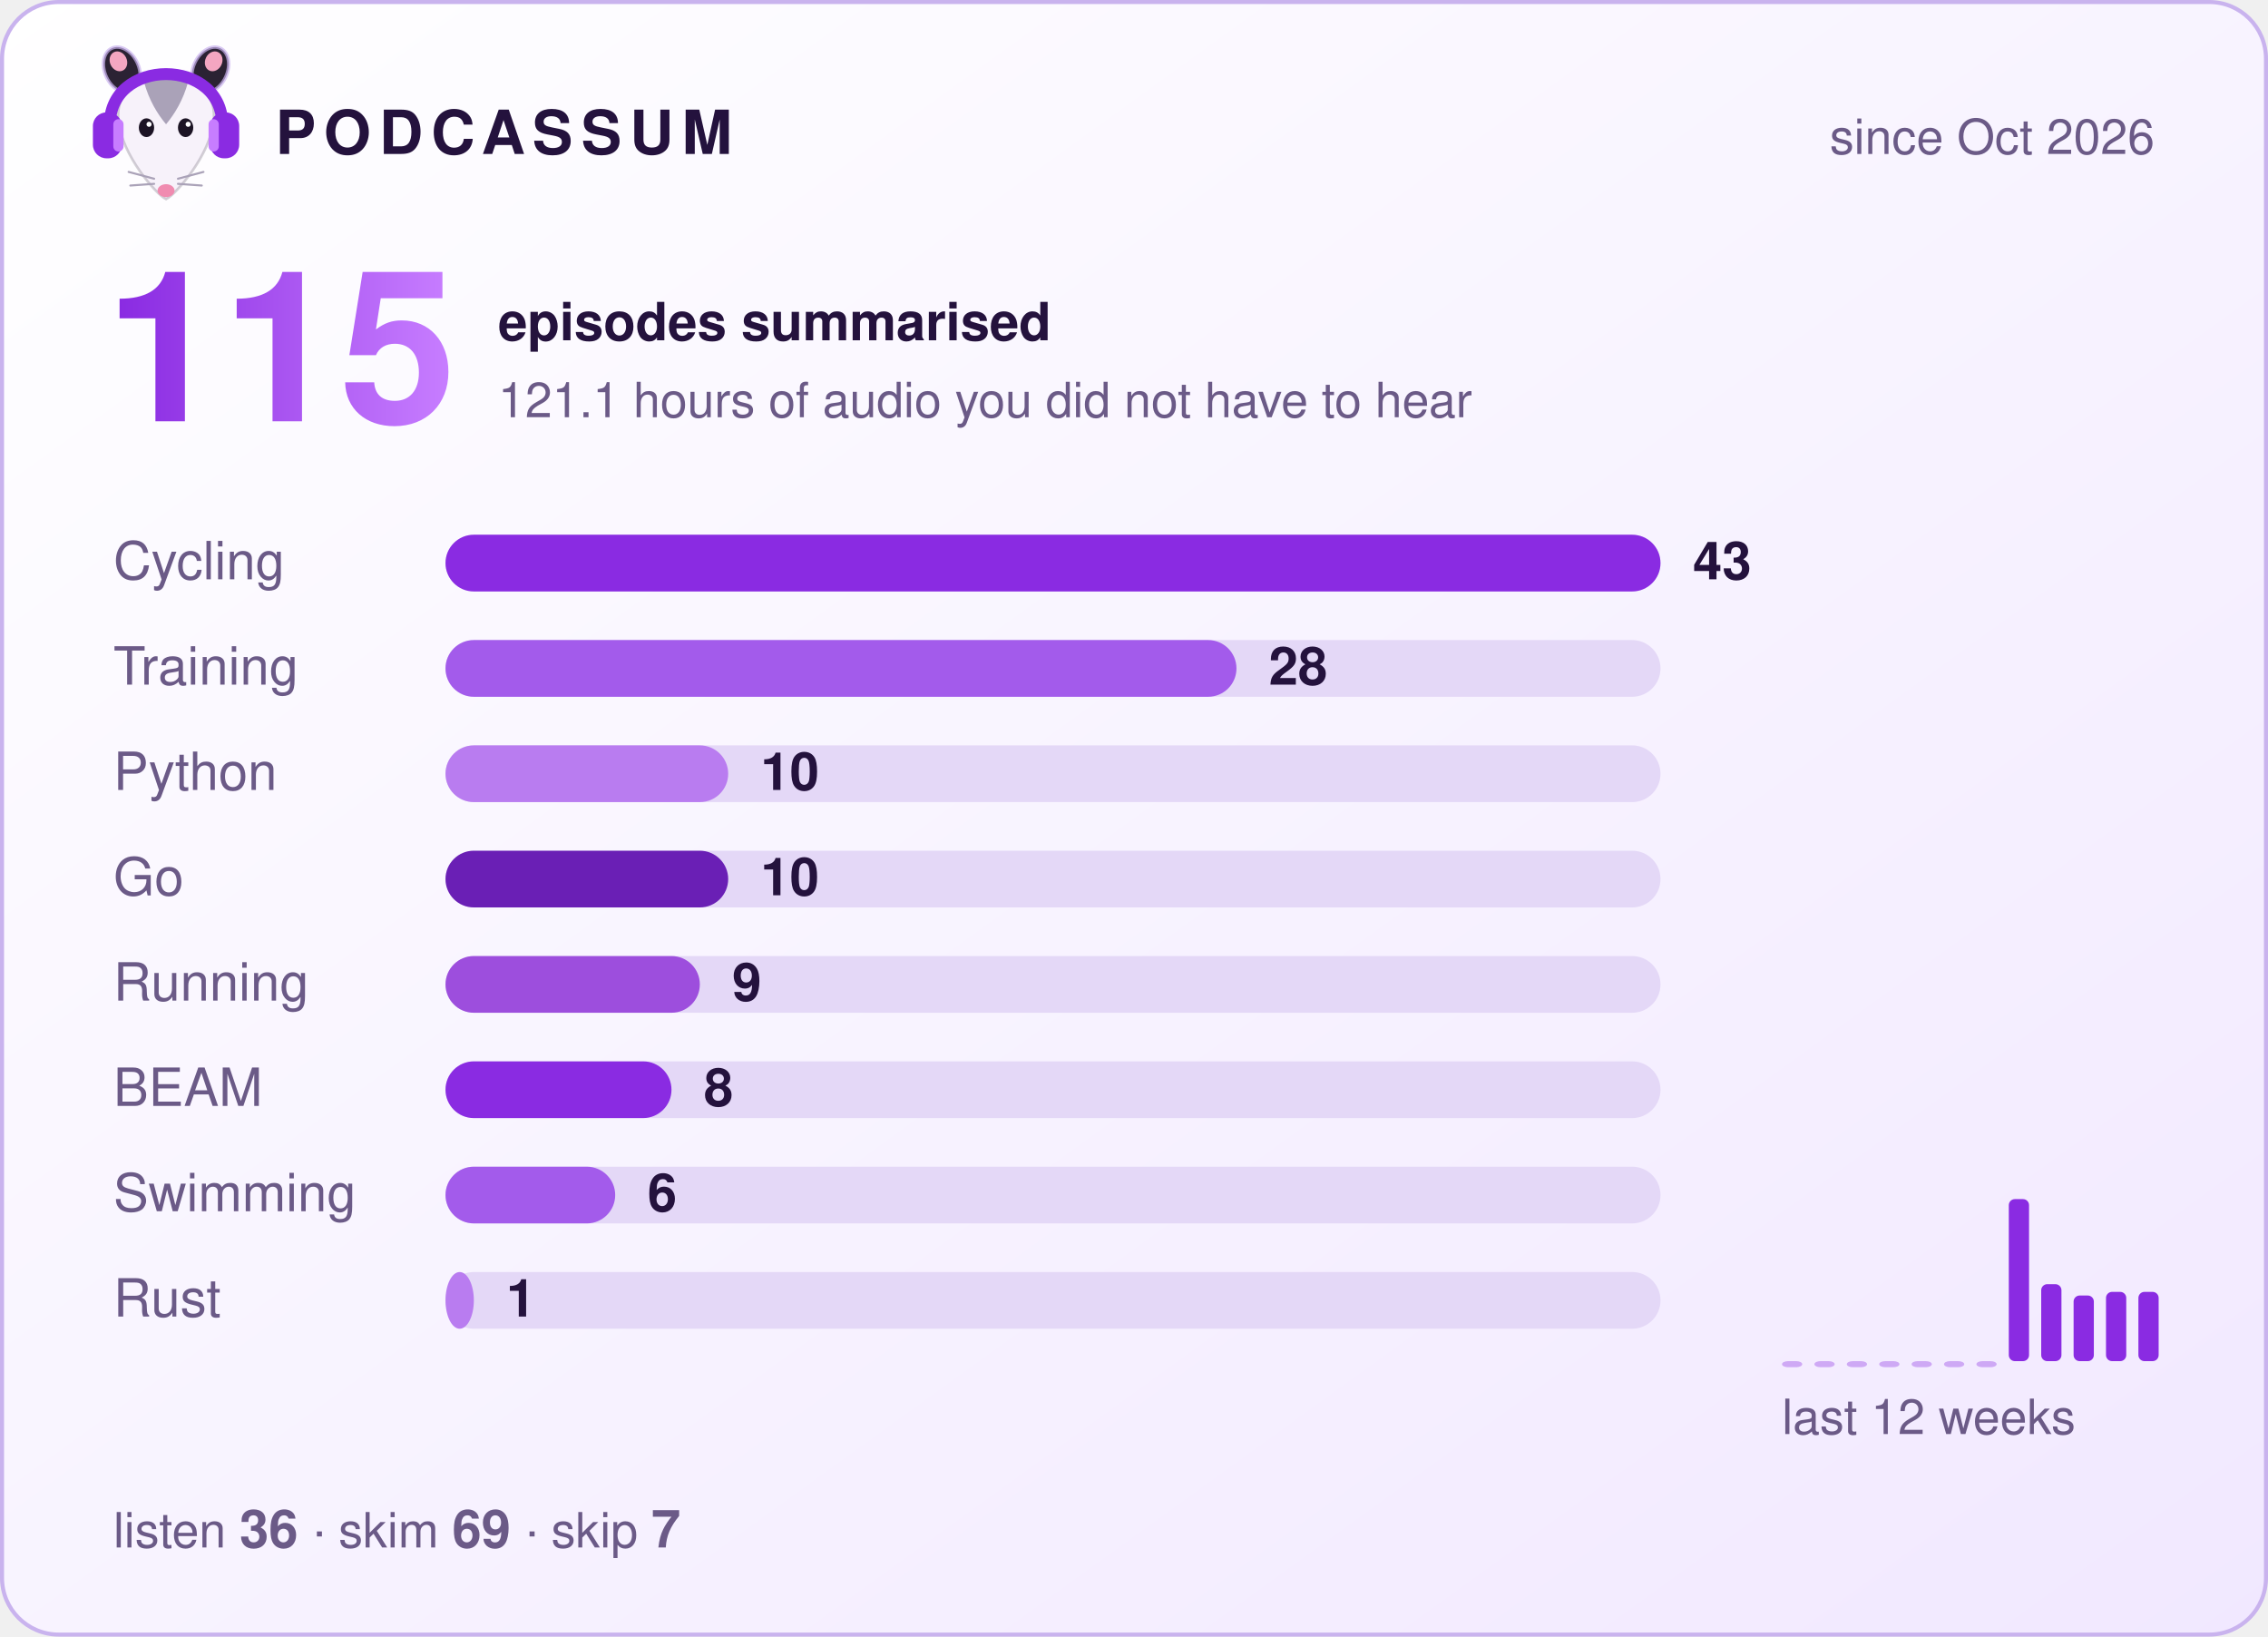
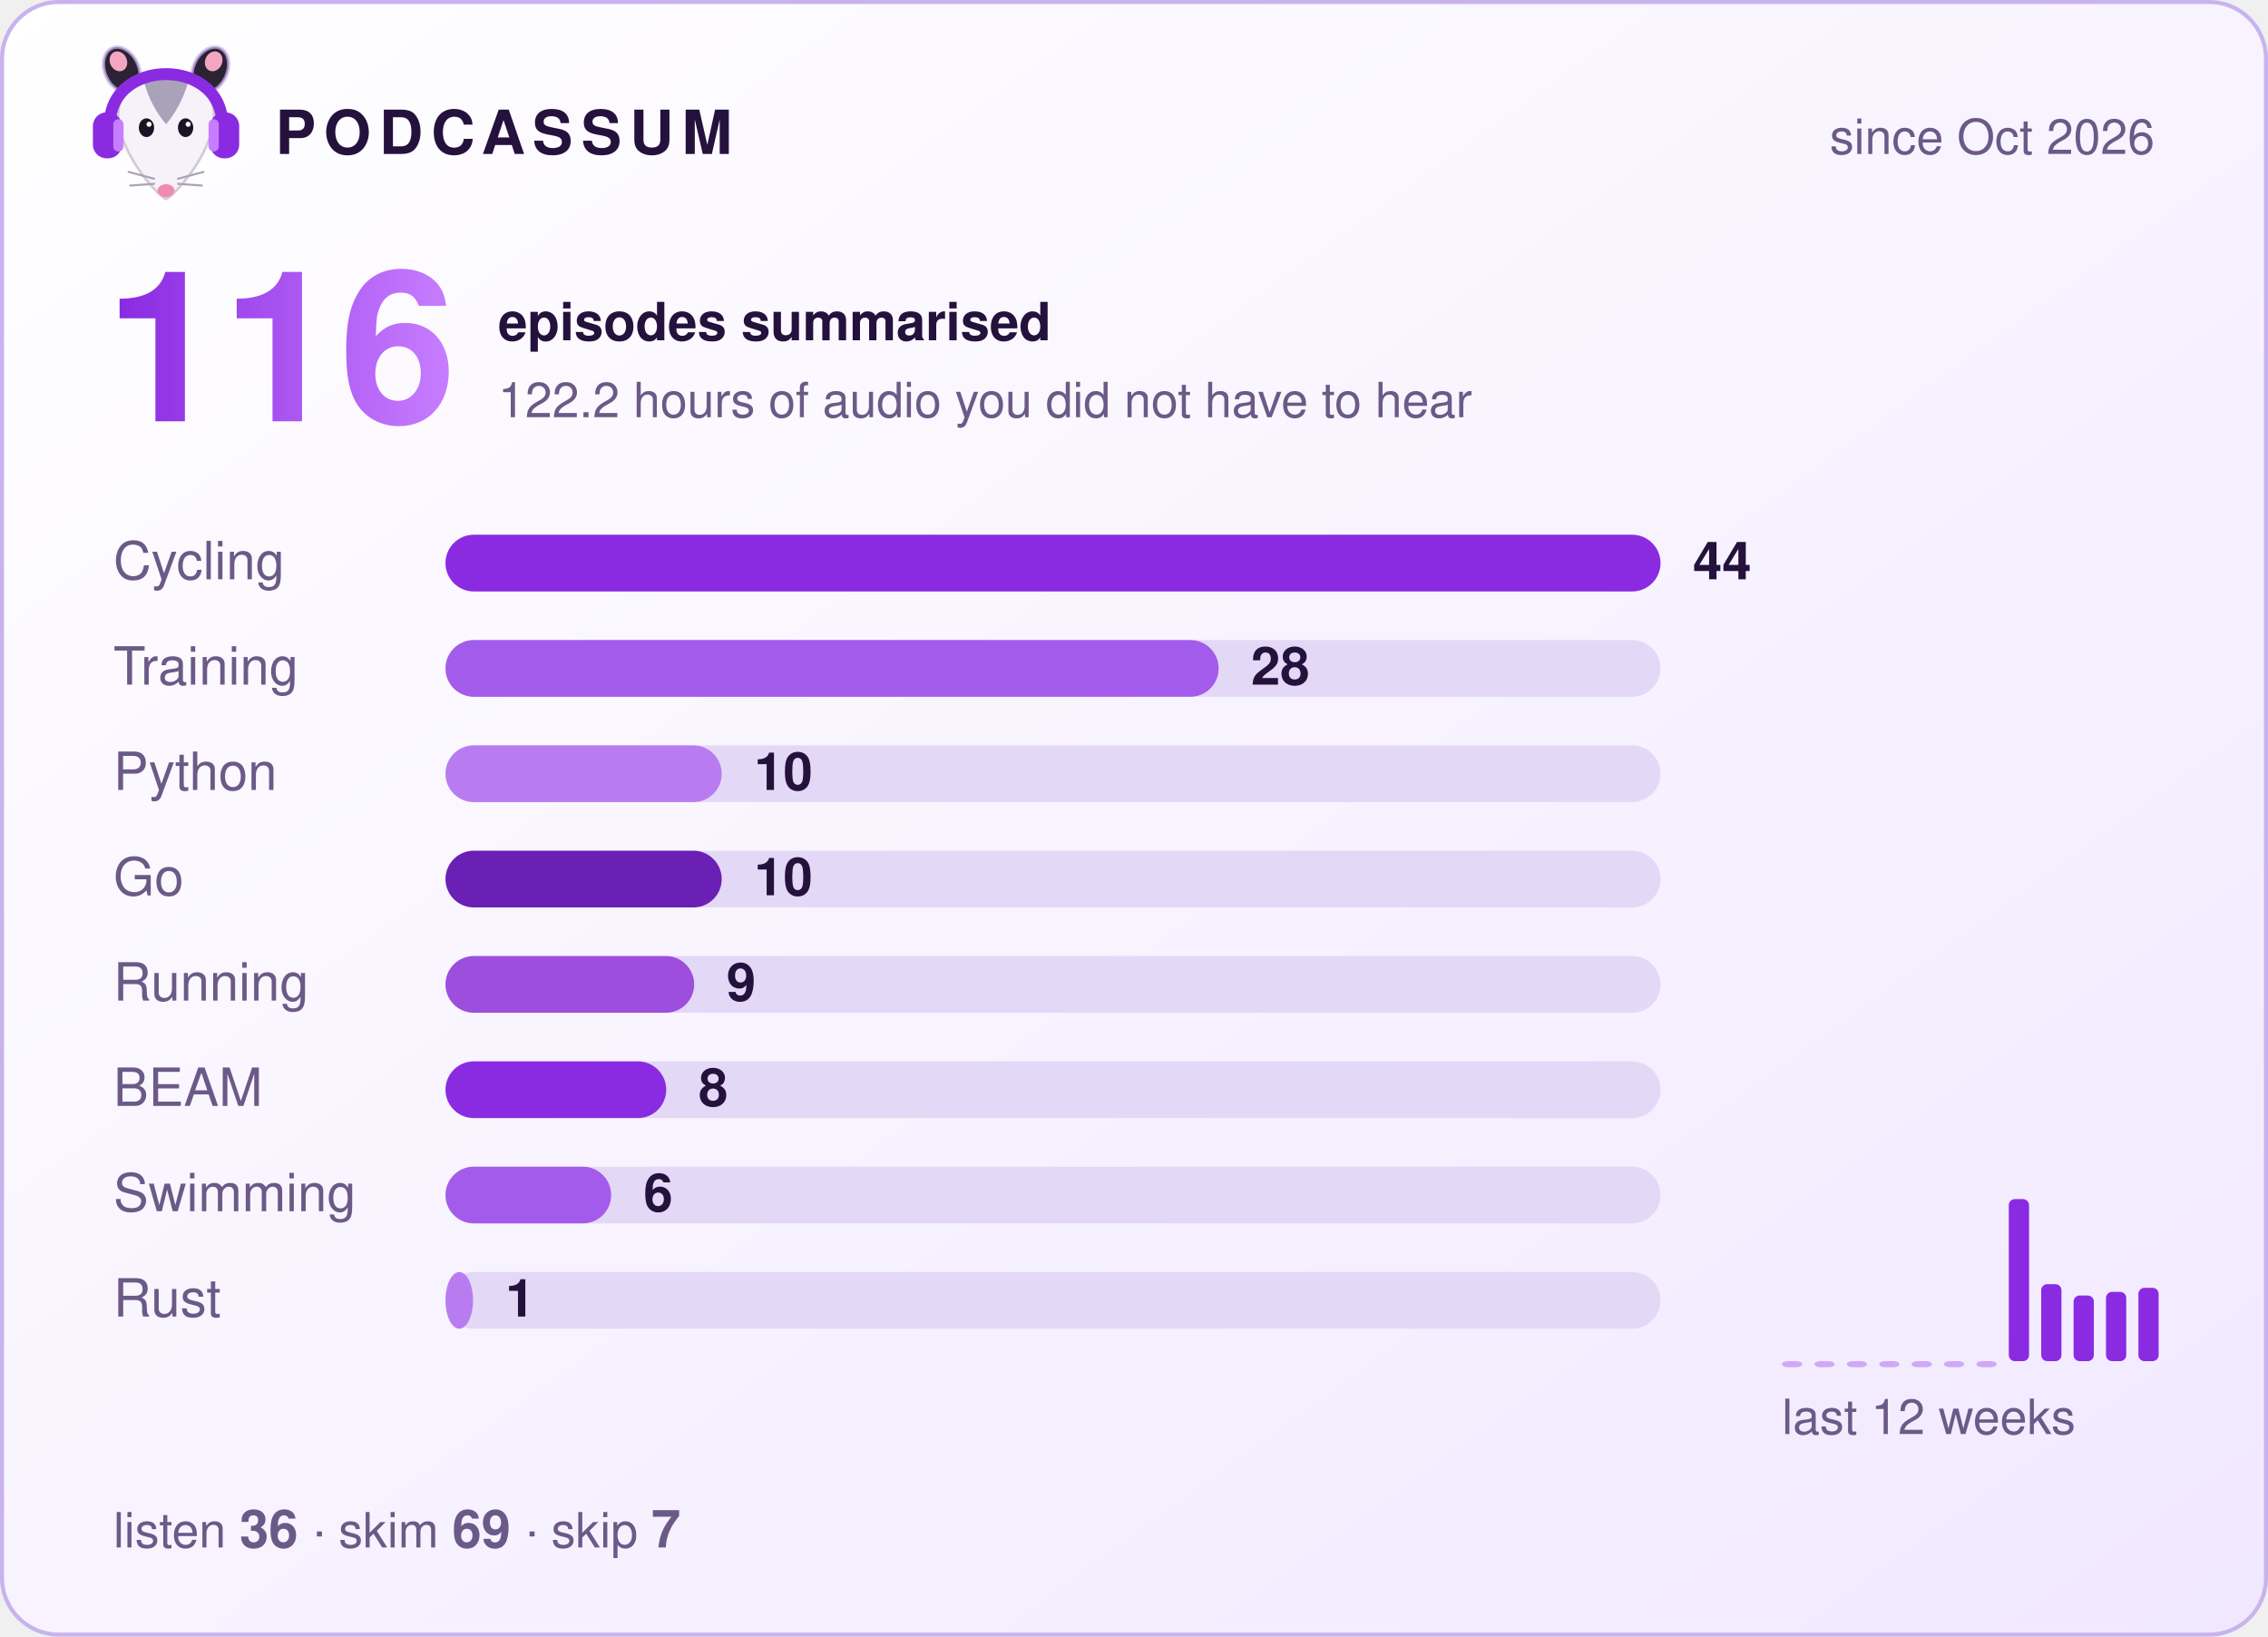
- <svg xmlns="http://www.w3.org/2000/svg" width="560" height="404" viewBox="0 0 560 404" role="img" aria-label="Podcassum: 115 episodes summarised">
+ <svg xmlns="http://www.w3.org/2000/svg" width="560" height="404" viewBox="0 0 560 404" role="img" aria-label="Podcassum: 116 episodes summarised">
  <defs>
    <linearGradient id="bg" x1="0" y1="0" x2="1" y2="1">
      <stop offset="0" stop-color="#ffffff" />
      <stop offset="1" stop-color="#f1e8ff" />
    </linearGradient>
    <linearGradient id="num" x1="0" y1="0" x2="1" y2="0">
      <stop offset="0" stop-color="#8A2BE2" />
      <stop offset="1" stop-color="#C77DFF" />
    </linearGradient>
  </defs>
  <style>
  text { font-family: -apple-system, "Segoe UI", Helvetica, Arial, sans-serif; fill: #24123d; }
  .title { font-size: 15px; font-weight: 700; letter-spacing: 2px; }
  .dim { font-size: 12px; fill: #6b5a87; }
  .big { font-size: 52px; font-weight: 800; fill: url(#num); }
  .label { font-size: 13px; fill: #6b5a87; }
  .count { font-size: 13px; font-weight: 700; }
  .bar { transform-box: fill-box; transform-origin: left; animation: grow 0.9s cubic-bezier(.2,.8,.2,1) both; }
  @keyframes grow { from { transform: scaleX(0); } to { transform: scaleX(1); } }
</style>
  <rect x="0.5" y="0.5" width="559" height="403" rx="14" fill="url(#bg)" stroke="#c9b3ee" />
  <g transform="translate(20,8) scale(0.42)">
    <ellipse cx="24" cy="22" rx="10" ry="14" transform="rotate(-25 24 22)" fill="#2b2233" stroke="#C9B3EE" stroke-opacity=".7" stroke-width="2" />
    <ellipse cx="76" cy="22" rx="10" ry="14" transform="rotate(25 76 22)" fill="#2b2233" stroke="#C9B3EE" stroke-opacity=".7" stroke-width="2" />
    <ellipse cx="22" cy="17" rx="5" ry="6" transform="rotate(-25 22 17)" fill="#f4a6c1" />
    <ellipse cx="78" cy="17" rx="5" ry="6" transform="rotate(25 78 17)" fill="#f4a6c1" />
    <path d="M50 98 C44 95 24 72 22 52 C20 34 35 26 50 26 C65 26 80 34 78 52 C76 72 56 95 50 98 Z" fill="#f7f2fa" stroke="#2b2233" stroke-opacity=".2" stroke-width="1.5" />
    <path d="M37 29 C43 24 57 24 63 29 C60 40 55 48 50 54 C45 48 40 40 37 29 Z" fill="#aaa2b8" />
    <ellipse cx="38.5" cy="56" rx="4.5" ry="5.5" fill="#1c1424" />
    <ellipse cx="61.5" cy="56" rx="4.5" ry="5.5" fill="#1c1424" />
    <circle cx="40" cy="54" r="1.5" fill="#fff" />
    <circle cx="63" cy="54" r="1.5" fill="#fff" />
    <ellipse cx="50" cy="93" rx="5" ry="3.8" fill="#f08bb0" />
    <g stroke="#aaa2b8" stroke-width="1.2" stroke-linecap="round">
      <path d="M43 86 L28 82 M43 89 L29 90 M57 86 L72 82 M57 89 L71 90" />
    </g>
    <path d="M17 56 C15 14 85 14 83 56" fill="none" stroke="#8A2BE2" stroke-width="7" stroke-linecap="round" />
    <rect x="7" y="47" width="17" height="27" rx="8" fill="#8A2BE2" />
    <rect x="76" y="47" width="17" height="27" rx="8" fill="#8A2BE2" />
    <rect x="19" y="51" width="6" height="19" rx="3" fill="#C77DFF" />
    <rect x="75" y="51" width="6" height="19" rx="3" fill="#C77DFF" />
  </g>
  <text x="68" y="38" class="title">PODCASSUM</text>
  <text x="532" y="38" class="dim" text-anchor="end">since Oct 2026</text>
-   <text x="26" y="104" class="big">115</text>
+   <text x="26" y="104" class="big">116</text>
  <text x="123" y="84" class="count">episodes summarised</text>
-   <text x="123" y="103" class="dim">121.1 hours of audio you did not have to hear</text>
+   <text x="123" y="103" class="dim">122.2 hours of audio you did not have to hear</text>
  <text x="28" y="143" class="label">Cycling</text>
  <rect x="110" y="132" width="300" height="14" rx="7" fill="#e4d8f7" />
  <rect x="110" y="132" width="300.0" height="14" rx="7" fill="#8A2BE2" class="bar" style="animation-delay:0.00s" />
-   <text x="418.0" y="143" class="count">43</text>
+   <text x="418.0" y="143" class="count">44</text>
  <text x="28" y="169" class="label">Training</text>
  <rect x="110" y="158" width="300" height="14" rx="7" fill="#e4d8f7" />
-   <rect x="110" y="158" width="195.3" height="14" rx="7" fill="#A35BEB" class="bar" style="animation-delay:0.15s" />
-   <text x="313.3" y="169" class="count">28</text>
+   <rect x="110" y="158" width="190.9" height="14" rx="7" fill="#A35BEB" class="bar" style="animation-delay:0.15s" />
+   <text x="308.9" y="169" class="count">28</text>
  <text x="28" y="195" class="label">Python</text>
  <rect x="110" y="184" width="300" height="14" rx="7" fill="#e4d8f7" />
-   <rect x="110" y="184" width="69.8" height="14" rx="7" fill="#B97CF0" class="bar" style="animation-delay:0.30s" />
-   <text x="187.8" y="195" class="count">10</text>
+   <rect x="110" y="184" width="68.2" height="14" rx="7" fill="#B97CF0" class="bar" style="animation-delay:0.30s" />
+   <text x="186.2" y="195" class="count">10</text>
  <text x="28" y="221" class="label">Go</text>
  <rect x="110" y="210" width="300" height="14" rx="7" fill="#e4d8f7" />
-   <rect x="110" y="210" width="69.8" height="14" rx="7" fill="#6A1FB5" class="bar" style="animation-delay:0.45s" />
-   <text x="187.8" y="221" class="count">10</text>
+   <rect x="110" y="210" width="68.2" height="14" rx="7" fill="#6A1FB5" class="bar" style="animation-delay:0.45s" />
+   <text x="186.2" y="221" class="count">10</text>
  <text x="28" y="247" class="label">Running</text>
  <rect x="110" y="236" width="300" height="14" rx="7" fill="#e4d8f7" />
-   <rect x="110" y="236" width="62.8" height="14" rx="7" fill="#9D4EDD" class="bar" style="animation-delay:0.60s" />
-   <text x="180.8" y="247" class="count">9</text>
+   <rect x="110" y="236" width="61.4" height="14" rx="7" fill="#9D4EDD" class="bar" style="animation-delay:0.60s" />
+   <text x="179.4" y="247" class="count">9</text>
  <text x="28" y="273" class="label">BEAM</text>
  <rect x="110" y="262" width="300" height="14" rx="7" fill="#e4d8f7" />
-   <rect x="110" y="262" width="55.8" height="14" rx="7" fill="#8A2BE2" class="bar" style="animation-delay:0.75s" />
-   <text x="173.8" y="273" class="count">8</text>
+   <rect x="110" y="262" width="54.5" height="14" rx="7" fill="#8A2BE2" class="bar" style="animation-delay:0.75s" />
+   <text x="172.5" y="273" class="count">8</text>
  <text x="28" y="299" class="label">Swimming</text>
  <rect x="110" y="288" width="300" height="14" rx="7" fill="#e4d8f7" />
-   <rect x="110" y="288" width="41.9" height="14" rx="7" fill="#A35BEB" class="bar" style="animation-delay:0.90s" />
-   <text x="159.9" y="299" class="count">6</text>
+   <rect x="110" y="288" width="40.9" height="14" rx="7" fill="#A35BEB" class="bar" style="animation-delay:0.90s" />
+   <text x="158.9" y="299" class="count">6</text>
  <text x="28" y="325" class="label">Rust</text>
  <rect x="110" y="314" width="300" height="14" rx="7" fill="#e4d8f7" />
-   <rect x="110" y="314" width="7.0" height="14" rx="7" fill="#B97CF0" class="bar" style="animation-delay:1.05s" />
-   <text x="125.0" y="325" class="count">1</text>
+   <rect x="110" y="314" width="6.8" height="14" rx="7" fill="#B97CF0" class="bar" style="animation-delay:1.05s" />
+   <text x="124.8" y="325" class="count">1</text>
  <rect x="440" y="336.0" width="5" height="1.5" rx="1.5" fill="#8A2BE2" opacity="0.35" />
  <rect x="448" y="336.0" width="5" height="1.5" rx="1.5" fill="#8A2BE2" opacity="0.35" />
  <rect x="456" y="336.0" width="5" height="1.5" rx="1.5" fill="#8A2BE2" opacity="0.35" />
  <rect x="464" y="336.0" width="5" height="1.5" rx="1.5" fill="#8A2BE2" opacity="0.35" />
  <rect x="472" y="336.0" width="5" height="1.5" rx="1.5" fill="#8A2BE2" opacity="0.35" />
  <rect x="480" y="336.0" width="5" height="1.5" rx="1.5" fill="#8A2BE2" opacity="0.35" />
  <rect x="488" y="336.0" width="5" height="1.5" rx="1.5" fill="#8A2BE2" opacity="0.35" />
  <rect x="496" y="296.0" width="5" height="40.0" rx="1.5" fill="#8A2BE2" opacity="1" />
  <rect x="504" y="317.0" width="5" height="19.0" rx="1.5" fill="#8A2BE2" opacity="1" />
  <rect x="512" y="319.8" width="5" height="16.2" rx="1.5" fill="#8A2BE2" opacity="1" />
  <rect x="520" y="318.9" width="5" height="17.1" rx="1.5" fill="#8A2BE2" opacity="1" />
-   <rect x="528" y="318.9" width="5" height="17.1" rx="1.5" fill="#8A2BE2" opacity="1" />
+   <rect x="528" y="317.9" width="5" height="18.1" rx="1.5" fill="#8A2BE2" opacity="1" />
  <text x="440" y="354" class="dim">last 12 weeks</text>
  <text x="28" y="382" class="dim">listen <tspan class="count">36</tspan>  ·  skim <tspan class="count">69</tspan>  ·  skip <tspan class="count">7</tspan>
  </text>
</svg>
